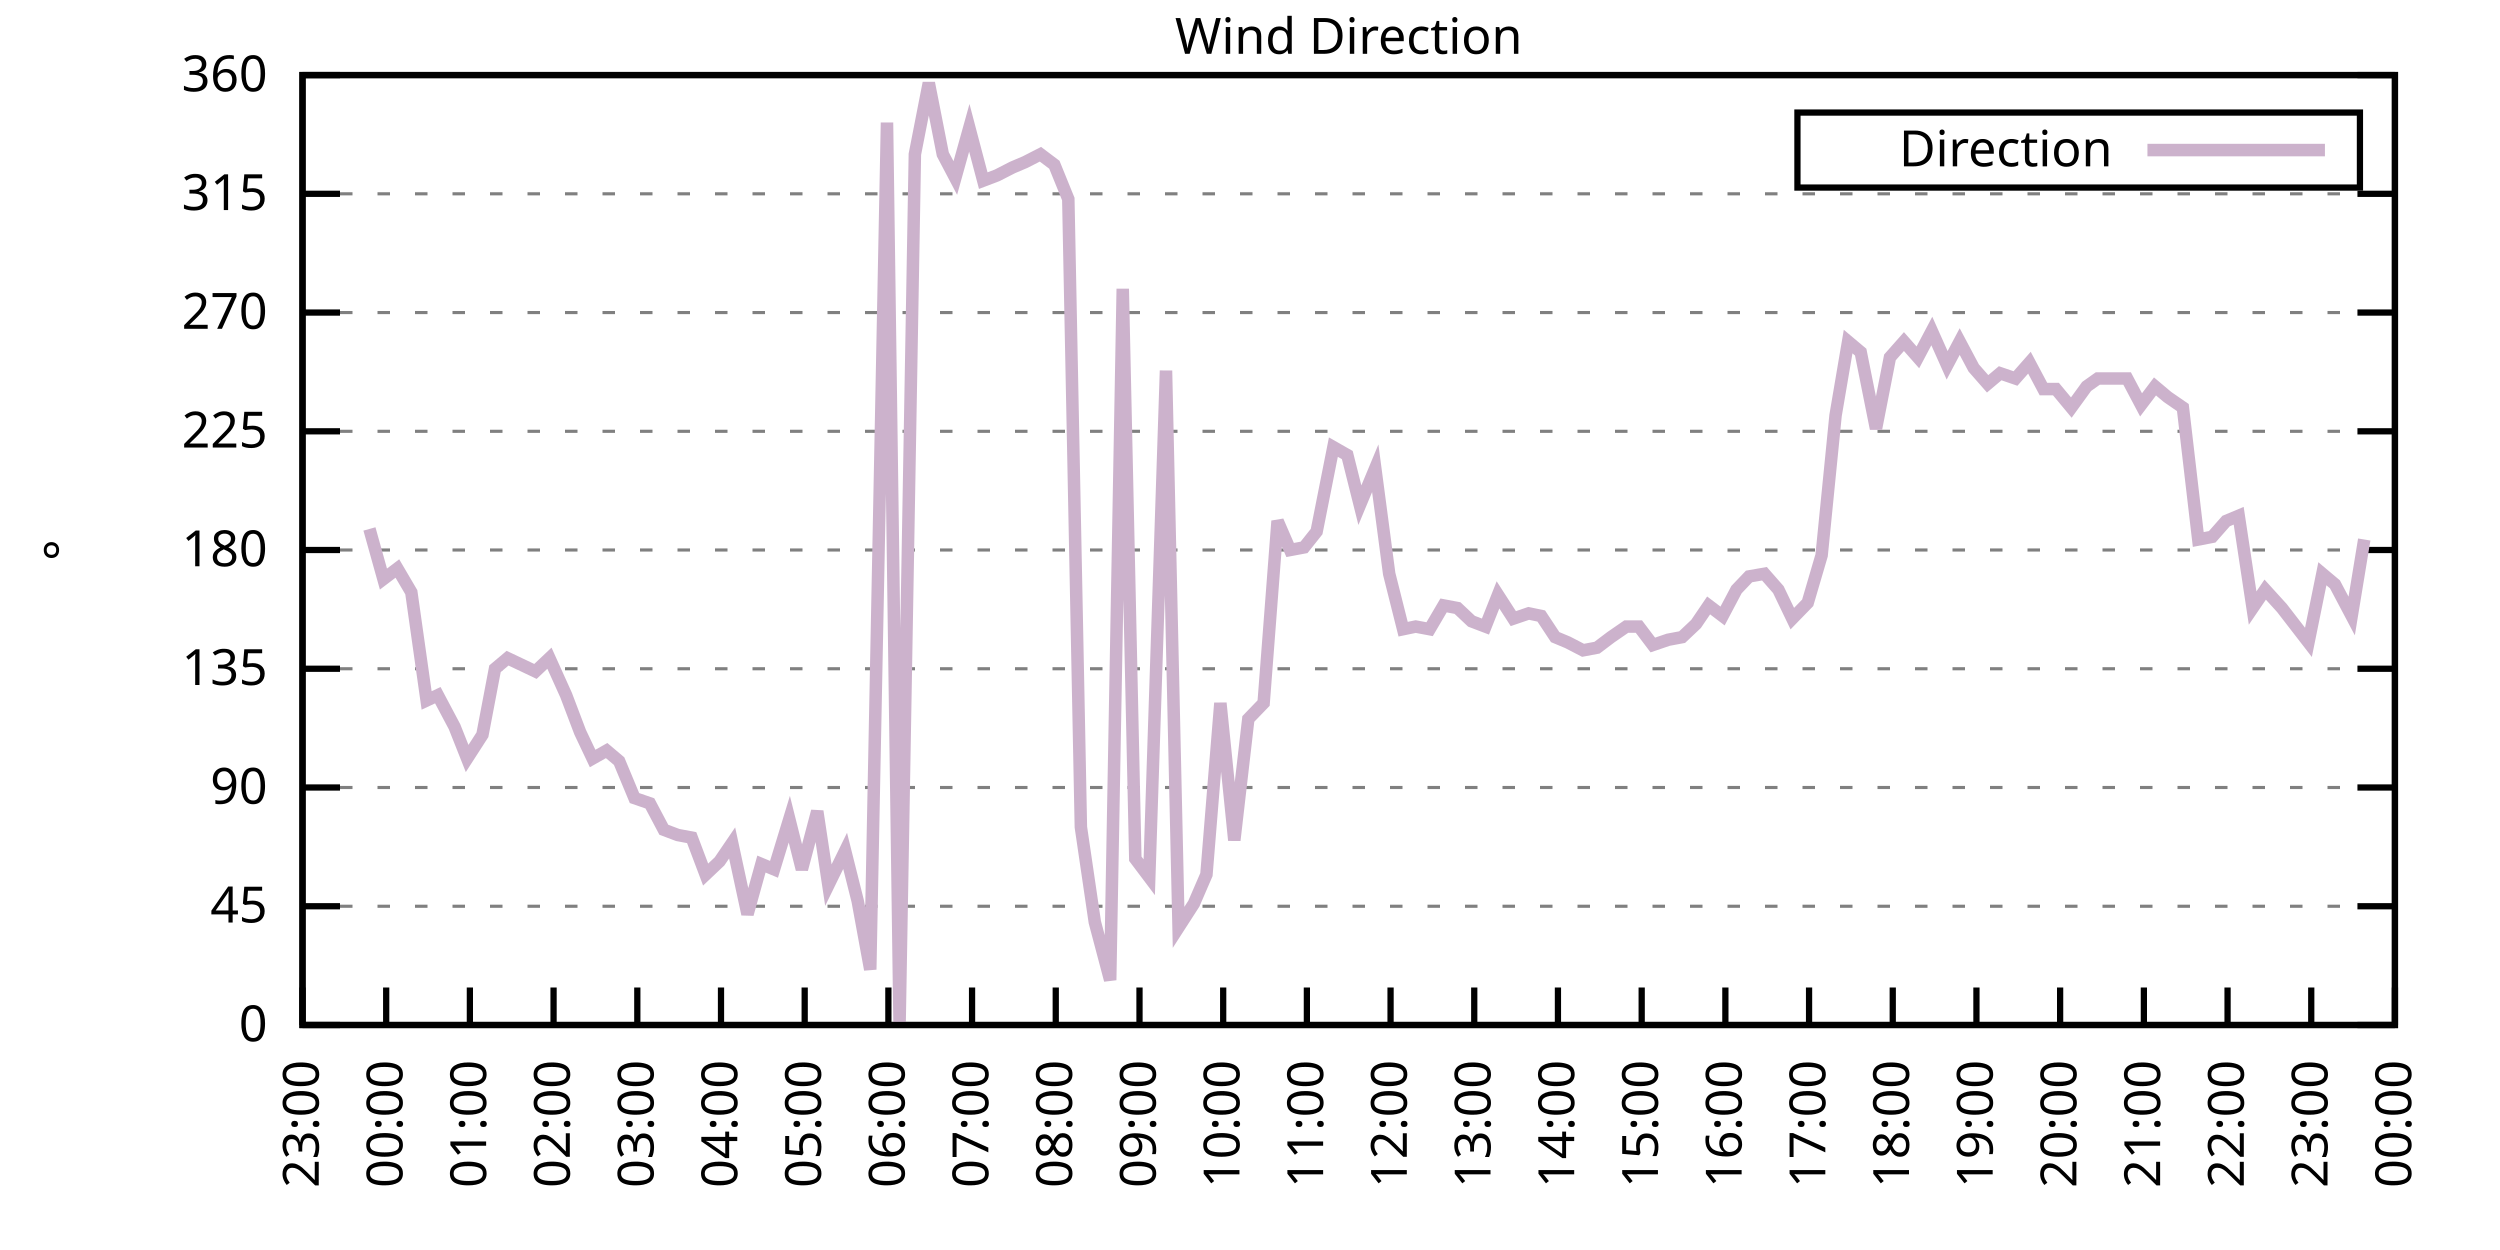
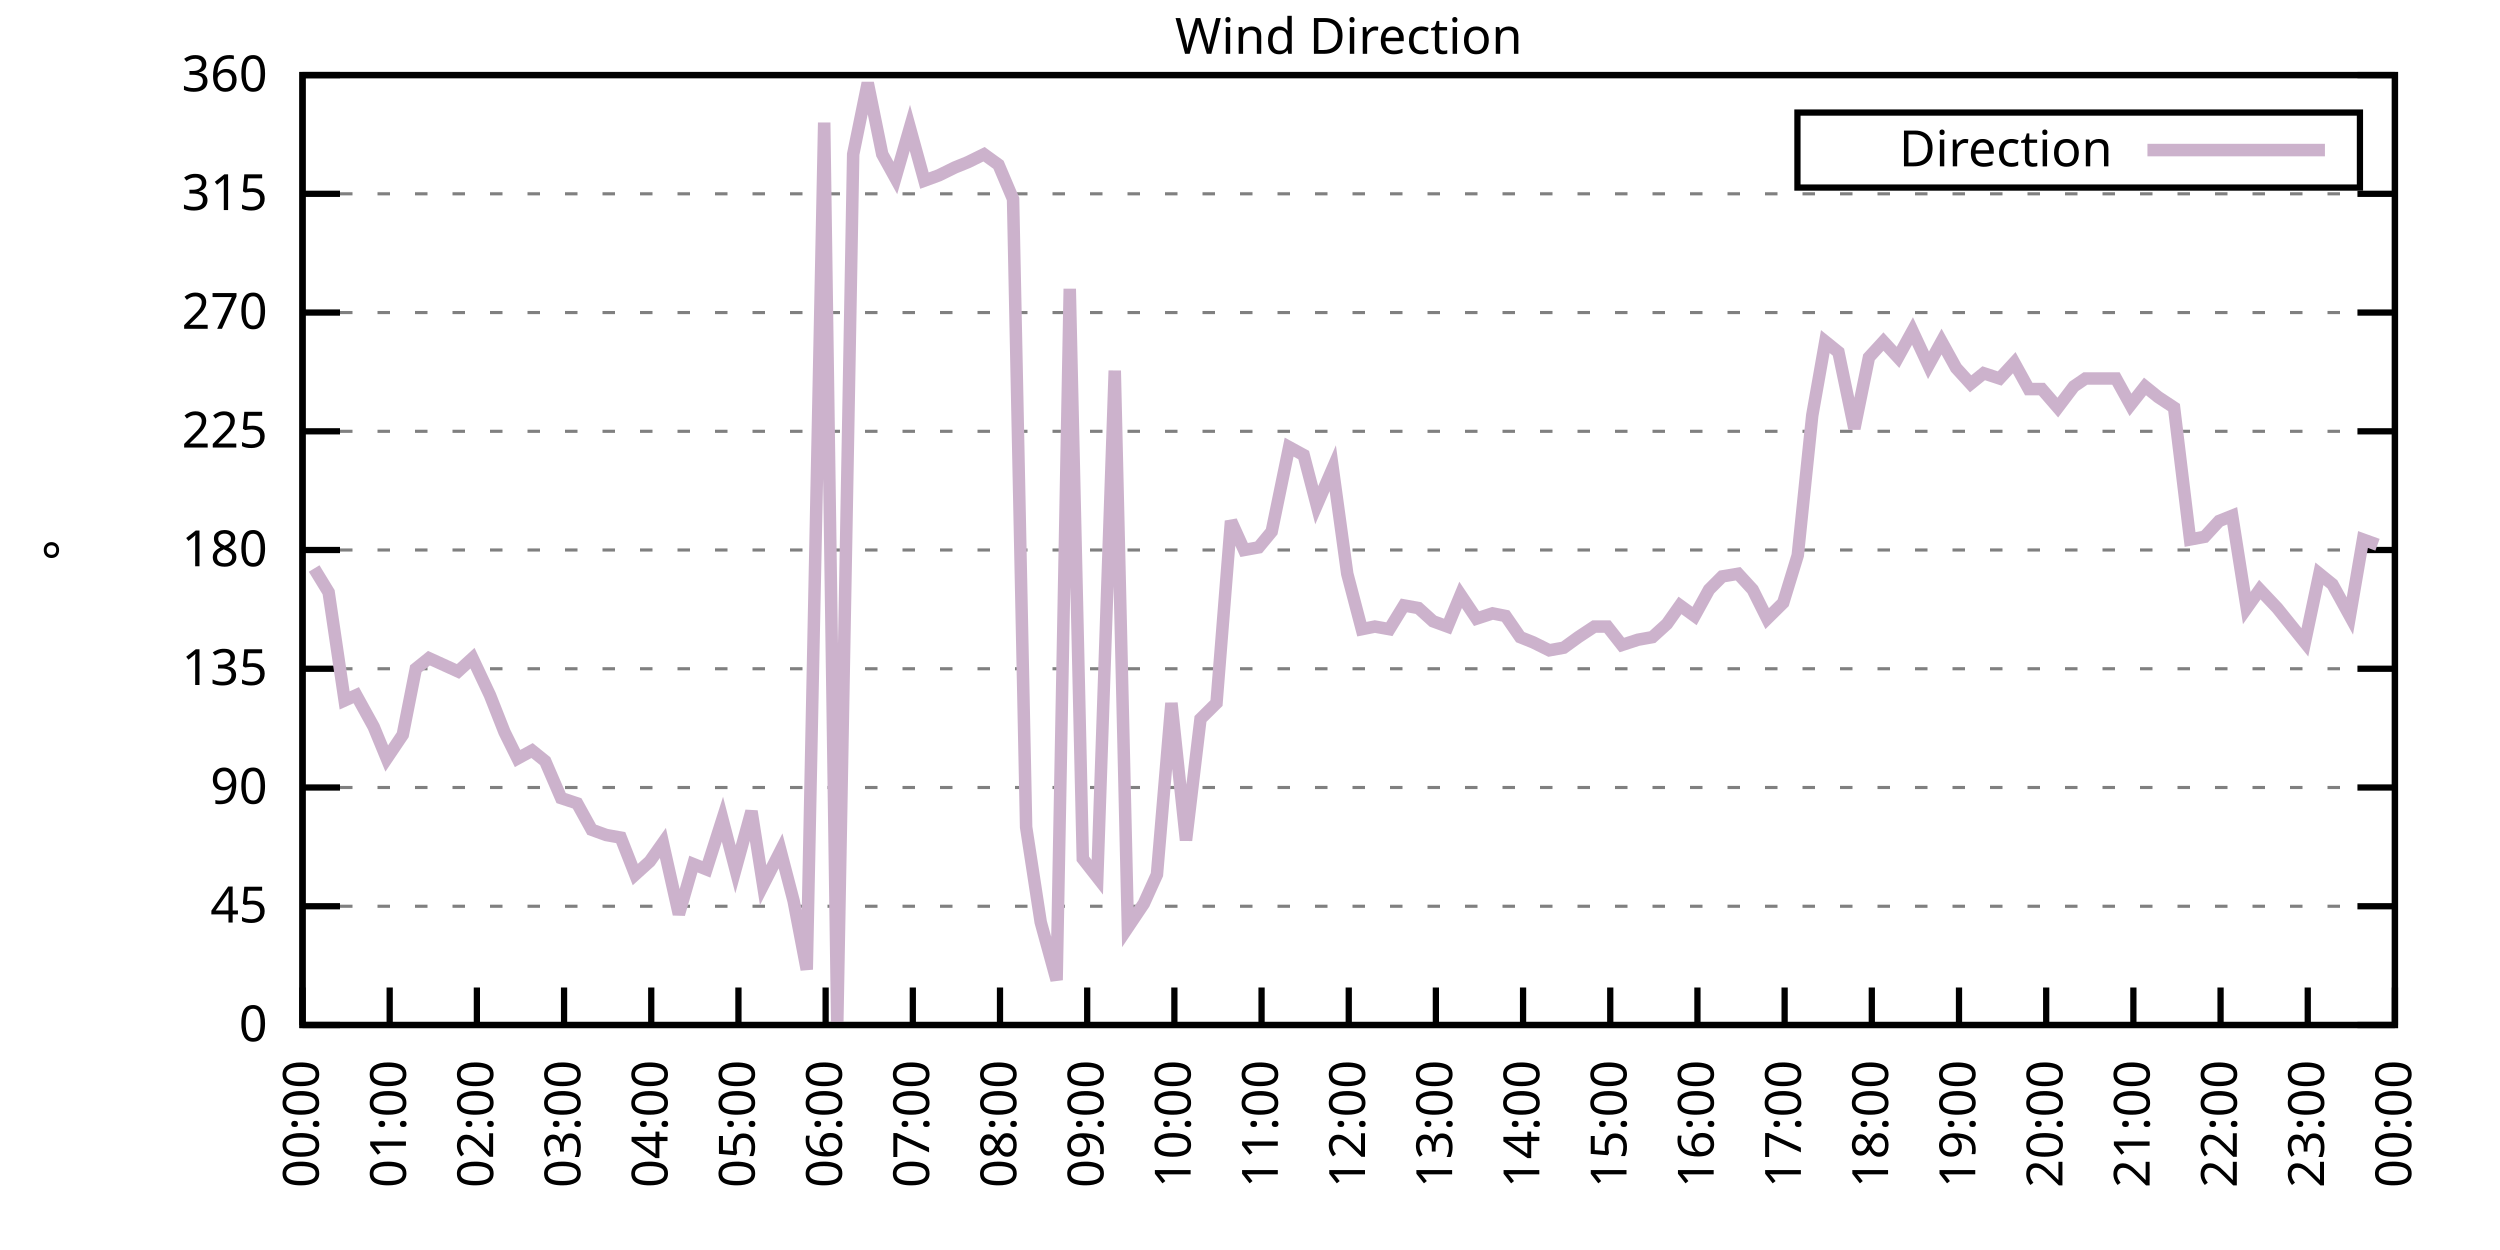
<svg xmlns="http://www.w3.org/2000/svg" xmlns:xlink="http://www.w3.org/1999/xlink" width="400" height="200" viewBox="0 0 400 200">
  <g id="gnuplot_canvas">
    <rect x="0" y="0" width="400" height="200" fill="none" />
    <defs>
      <circle id="gpDot" r="0.5" stroke-width="0.5" stroke="currentColor" />
      <path id="gpPt0" stroke-width="0.333" stroke="currentColor" d="M-1,0 h2 M0,-1 v2" />
      <path id="gpPt1" stroke-width="0.333" stroke="currentColor" d="M-1,-1 L1,1 M1,-1 L-1,1" />
      <path id="gpPt2" stroke-width="0.333" stroke="currentColor" d="M-1,0 L1,0 M0,-1 L0,1 M-1,-1 L1,1 M-1,1 L1,-1" />
      <rect id="gpPt3" stroke-width="0.333" stroke="currentColor" x="-1" y="-1" width="2" height="2" />
      <rect id="gpPt4" stroke-width="0.333" stroke="currentColor" fill="currentColor" x="-1" y="-1" width="2" height="2" />
      <circle id="gpPt5" stroke-width="0.333" stroke="currentColor" cx="0" cy="0" r="1" />
      <use xlink:href="#gpPt5" id="gpPt6" fill="currentColor" stroke="none" />
      <path id="gpPt7" stroke-width="0.333" stroke="currentColor" d="M0,-1.33 L-1.33,0.67 L1.33,0.67 z" />
      <use xlink:href="#gpPt7" id="gpPt8" fill="currentColor" stroke="none" />
      <use xlink:href="#gpPt7" id="gpPt9" stroke="currentColor" transform="rotate(180)" />
      <use xlink:href="#gpPt9" id="gpPt10" fill="currentColor" stroke="none" />
      <use xlink:href="#gpPt3" id="gpPt11" stroke="currentColor" transform="rotate(45)" />
      <use xlink:href="#gpPt11" id="gpPt12" fill="currentColor" stroke="none" />
      <path id="gpPt13" stroke-width="0.333" stroke="currentColor" d="M0,1.330 L1.265,0.411 L0.782,-1.067 L-0.782,-1.076 L-1.265,0.411 z" />
      <use xlink:href="#gpPt13" id="gpPt14" fill="currentColor" stroke="none" />
      <filter id="textbox" filterUnits="objectBoundingBox" x="0" y="0" height="1" width="1">
        <feFlood flood-color="white" flood-opacity="1" result="bgnd" />
        <feComposite in="SourceGraphic" in2="bgnd" operator="atop" />
      </filter>
      <filter id="greybox" filterUnits="objectBoundingBox" x="0" y="0" height="1" width="1">
        <feFlood flood-color="lightgrey" flood-opacity="1" result="grey" />
        <feComposite in="SourceGraphic" in2="grey" operator="atop" />
      </filter>
    </defs>
    <g fill="none" color="white" stroke="currentColor" stroke-width="1.00" stroke-linecap="butt" stroke-linejoin="miter">
</g>
    <g fill="none" color="black" stroke="currentColor" stroke-width="1.00" stroke-linecap="butt" stroke-linejoin="miter">
      <g stroke="none" shape-rendering="crispEdges">
        <polygon fill="rgb(255, 255, 255)" points="48.40,164.00 383.18,164.00 383.18,12.02 48.40,12.02 " />
      </g>
    </g>
    <g fill="none" color="black" stroke="currentColor" stroke-width="1.00" stroke-linecap="butt" stroke-linejoin="miter">
</g>
    <g fill="none" color="black" stroke="black" stroke-width="0.50" stroke-linecap="butt" stroke-linejoin="miter">
</g>
    <g fill="none" color="gray" stroke="currentColor" stroke-width="0.50" stroke-linecap="butt" stroke-linejoin="miter">
      <path stroke="gray" stroke-dasharray="2,4" class="gridline" d="M48.40,164.00 L383.19,164.00  " />
    </g>
    <g fill="none" color="gray" stroke="gray" stroke-width="1.00" stroke-linecap="butt" stroke-linejoin="miter">
</g>
    <g fill="none" color="black" stroke="currentColor" stroke-width="1.00" stroke-linecap="butt" stroke-linejoin="miter">
      <path stroke="black" d="M48.40,164.00 L54.40,164.00 M383.19,164.00 L377.19,164.00  " />
      <g transform="translate(42.80,166.60)" stroke="none" fill="black" font-family="Sans" font-size="8.00" text-anchor="end">
        <text>
          <tspan font-family="Sans"> 0</tspan>
        </text>
      </g>
    </g>
    <g fill="none" color="black" stroke="currentColor" stroke-width="1.00" stroke-linecap="butt" stroke-linejoin="miter">
</g>
    <g fill="none" color="black" stroke="black" stroke-width="0.50" stroke-linecap="butt" stroke-linejoin="miter">
</g>
    <g fill="none" color="gray" stroke="currentColor" stroke-width="0.50" stroke-linecap="butt" stroke-linejoin="miter">
      <path stroke="gray" stroke-dasharray="2,4" class="gridline" d="M48.40,145.00 L383.19,145.00  " />
    </g>
    <g fill="none" color="gray" stroke="gray" stroke-width="1.00" stroke-linecap="butt" stroke-linejoin="miter">
</g>
    <g fill="none" color="black" stroke="currentColor" stroke-width="1.00" stroke-linecap="butt" stroke-linejoin="miter">
      <path stroke="black" d="M48.40,145.00 L54.40,145.00 M383.19,145.00 L377.19,145.00  " />
      <g transform="translate(42.80,147.60)" stroke="none" fill="black" font-family="Sans" font-size="8.00" text-anchor="end">
        <text>
          <tspan font-family="Sans"> 45</tspan>
        </text>
      </g>
    </g>
    <g fill="none" color="black" stroke="currentColor" stroke-width="1.00" stroke-linecap="butt" stroke-linejoin="miter">
</g>
    <g fill="none" color="black" stroke="black" stroke-width="0.50" stroke-linecap="butt" stroke-linejoin="miter">
</g>
    <g fill="none" color="gray" stroke="currentColor" stroke-width="0.50" stroke-linecap="butt" stroke-linejoin="miter">
      <path stroke="gray" stroke-dasharray="2,4" class="gridline" d="M48.40,126.00 L383.19,126.00  " />
    </g>
    <g fill="none" color="gray" stroke="gray" stroke-width="1.00" stroke-linecap="butt" stroke-linejoin="miter">
</g>
    <g fill="none" color="black" stroke="currentColor" stroke-width="1.00" stroke-linecap="butt" stroke-linejoin="miter">
      <path stroke="black" d="M48.40,126.00 L54.40,126.00 M383.19,126.00 L377.19,126.00  " />
      <g transform="translate(42.80,128.60)" stroke="none" fill="black" font-family="Sans" font-size="8.00" text-anchor="end">
        <text>
          <tspan font-family="Sans"> 90</tspan>
        </text>
      </g>
    </g>
    <g fill="none" color="black" stroke="currentColor" stroke-width="1.00" stroke-linecap="butt" stroke-linejoin="miter">
</g>
    <g fill="none" color="black" stroke="black" stroke-width="0.50" stroke-linecap="butt" stroke-linejoin="miter">
</g>
    <g fill="none" color="gray" stroke="currentColor" stroke-width="0.50" stroke-linecap="butt" stroke-linejoin="miter">
      <path stroke="gray" stroke-dasharray="2,4" class="gridline" d="M48.40,107.00 L383.19,107.00  " />
    </g>
    <g fill="none" color="gray" stroke="gray" stroke-width="1.00" stroke-linecap="butt" stroke-linejoin="miter">
</g>
    <g fill="none" color="black" stroke="currentColor" stroke-width="1.00" stroke-linecap="butt" stroke-linejoin="miter">
      <path stroke="black" d="M48.40,107.00 L54.40,107.00 M383.19,107.00 L377.19,107.00  " />
      <g transform="translate(42.80,109.60)" stroke="none" fill="black" font-family="Sans" font-size="8.00" text-anchor="end">
        <text>
          <tspan font-family="Sans"> 135</tspan>
        </text>
      </g>
    </g>
    <g fill="none" color="black" stroke="currentColor" stroke-width="1.00" stroke-linecap="butt" stroke-linejoin="miter">
</g>
    <g fill="none" color="black" stroke="black" stroke-width="0.50" stroke-linecap="butt" stroke-linejoin="miter">
</g>
    <g fill="none" color="gray" stroke="currentColor" stroke-width="0.50" stroke-linecap="butt" stroke-linejoin="miter">
      <path stroke="gray" stroke-dasharray="2,4" class="gridline" d="M48.40,88.00 L383.19,88.00  " />
    </g>
    <g fill="none" color="gray" stroke="gray" stroke-width="1.00" stroke-linecap="butt" stroke-linejoin="miter">
</g>
    <g fill="none" color="black" stroke="currentColor" stroke-width="1.00" stroke-linecap="butt" stroke-linejoin="miter">
      <path stroke="black" d="M48.40,88.00 L54.40,88.00 M383.19,88.00 L377.19,88.00  " />
      <g transform="translate(42.80,90.60)" stroke="none" fill="black" font-family="Sans" font-size="8.00" text-anchor="end">
        <text>
          <tspan font-family="Sans"> 180</tspan>
        </text>
      </g>
    </g>
    <g fill="none" color="black" stroke="currentColor" stroke-width="1.00" stroke-linecap="butt" stroke-linejoin="miter">
</g>
    <g fill="none" color="black" stroke="black" stroke-width="0.50" stroke-linecap="butt" stroke-linejoin="miter">
</g>
    <g fill="none" color="gray" stroke="currentColor" stroke-width="0.50" stroke-linecap="butt" stroke-linejoin="miter">
      <path stroke="gray" stroke-dasharray="2,4" class="gridline" d="M48.40,69.01 L383.19,69.01  " />
    </g>
    <g fill="none" color="gray" stroke="gray" stroke-width="1.00" stroke-linecap="butt" stroke-linejoin="miter">
</g>
    <g fill="none" color="black" stroke="currentColor" stroke-width="1.00" stroke-linecap="butt" stroke-linejoin="miter">
      <path stroke="black" d="M48.40,69.01 L54.40,69.01 M383.19,69.01 L377.19,69.01  " />
      <g transform="translate(42.80,71.61)" stroke="none" fill="black" font-family="Sans" font-size="8.00" text-anchor="end">
        <text>
          <tspan font-family="Sans"> 225</tspan>
        </text>
      </g>
    </g>
    <g fill="none" color="black" stroke="currentColor" stroke-width="1.00" stroke-linecap="butt" stroke-linejoin="miter">
</g>
    <g fill="none" color="black" stroke="black" stroke-width="0.50" stroke-linecap="butt" stroke-linejoin="miter">
</g>
    <g fill="none" color="gray" stroke="currentColor" stroke-width="0.50" stroke-linecap="butt" stroke-linejoin="miter">
      <path stroke="gray" stroke-dasharray="2,4" class="gridline" d="M48.40,50.01 L383.19,50.01  " />
    </g>
    <g fill="none" color="gray" stroke="gray" stroke-width="1.00" stroke-linecap="butt" stroke-linejoin="miter">
</g>
    <g fill="none" color="black" stroke="currentColor" stroke-width="1.00" stroke-linecap="butt" stroke-linejoin="miter">
      <path stroke="black" d="M48.40,50.01 L54.40,50.01 M383.19,50.01 L377.19,50.01  " />
      <g transform="translate(42.80,52.61)" stroke="none" fill="black" font-family="Sans" font-size="8.00" text-anchor="end">
        <text>
          <tspan font-family="Sans"> 270</tspan>
        </text>
      </g>
    </g>
    <g fill="none" color="black" stroke="currentColor" stroke-width="1.00" stroke-linecap="butt" stroke-linejoin="miter">
</g>
    <g fill="none" color="black" stroke="black" stroke-width="0.50" stroke-linecap="butt" stroke-linejoin="miter">
</g>
    <g fill="none" color="gray" stroke="currentColor" stroke-width="0.50" stroke-linecap="butt" stroke-linejoin="miter">
      <path stroke="gray" stroke-dasharray="2,4" class="gridline" d="M48.40,31.01 L383.19,31.01  " />
    </g>
    <g fill="none" color="gray" stroke="gray" stroke-width="1.00" stroke-linecap="butt" stroke-linejoin="miter">
</g>
    <g fill="none" color="black" stroke="currentColor" stroke-width="1.00" stroke-linecap="butt" stroke-linejoin="miter">
      <path stroke="black" d="M48.40,31.01 L54.40,31.01 M383.19,31.01 L377.19,31.01  " />
      <g transform="translate(42.80,33.61)" stroke="none" fill="black" font-family="Sans" font-size="8.00" text-anchor="end">
        <text>
          <tspan font-family="Sans"> 315</tspan>
        </text>
      </g>
    </g>
    <g fill="none" color="black" stroke="currentColor" stroke-width="1.00" stroke-linecap="butt" stroke-linejoin="miter">
</g>
    <g fill="none" color="black" stroke="black" stroke-width="0.50" stroke-linecap="butt" stroke-linejoin="miter">
</g>
    <g fill="none" color="gray" stroke="currentColor" stroke-width="0.50" stroke-linecap="butt" stroke-linejoin="miter">
      <path stroke="gray" stroke-dasharray="2,4" class="gridline" d="M48.40,12.01 L383.19,12.01  " />
    </g>
    <g fill="none" color="gray" stroke="gray" stroke-width="1.00" stroke-linecap="butt" stroke-linejoin="miter">
</g>
    <g fill="none" color="black" stroke="currentColor" stroke-width="1.00" stroke-linecap="butt" stroke-linejoin="miter">
      <path stroke="black" d="M48.40,12.01 L54.40,12.01 M383.19,12.01 L377.19,12.01  " />
      <g transform="translate(42.80,14.61)" stroke="none" fill="black" font-family="Sans" font-size="8.00" text-anchor="end">
        <text>
          <tspan font-family="Sans"> 360</tspan>
        </text>
      </g>
    </g>
    <g fill="none" color="black" stroke="currentColor" stroke-width="1.00" stroke-linecap="butt" stroke-linejoin="miter">
      <path stroke="black" d="M48.40,164.00 L48.40,158.00  " />
      <g transform="translate(51.00,169.60) rotate(270.00)" stroke="none" fill="black" font-family="Sans" font-size="8.00" text-anchor="end">
        <text>
-           <tspan font-family="Sans">23:00</tspan>
-         </text>
-       </g>
-     </g>
-     <g fill="none" color="black" stroke="currentColor" stroke-width="1.00" stroke-linecap="butt" stroke-linejoin="miter">
-       <path stroke="black" d="M61.79,164.00 L61.79,158.00  " />
-       <g transform="translate(64.39,169.60) rotate(270.00)" stroke="none" fill="black" font-family="Sans" font-size="8.00" text-anchor="end">
-         <text>
          <tspan font-family="Sans">00:00</tspan>
        </text>
      </g>
    </g>
    <g fill="none" color="black" stroke="currentColor" stroke-width="1.00" stroke-linecap="butt" stroke-linejoin="miter">
-       <path stroke="black" d="M75.18,164.00 L75.18,158.00  " />
-       <g transform="translate(77.78,169.60) rotate(270.00)" stroke="none" fill="black" font-family="Sans" font-size="8.00" text-anchor="end">
+       <path stroke="black" d="M62.35,164.00 L62.35,158.00  " />
+       <g transform="translate(64.95,169.60) rotate(270.00)" stroke="none" fill="black" font-family="Sans" font-size="8.00" text-anchor="end">
        <text>
          <tspan font-family="Sans">01:00</tspan>
        </text>
      </g>
    </g>
    <g fill="none" color="black" stroke="currentColor" stroke-width="1.00" stroke-linecap="butt" stroke-linejoin="miter">
-       <path stroke="black" d="M88.57,164.00 L88.57,158.00  " />
-       <g transform="translate(91.17,169.60) rotate(270.00)" stroke="none" fill="black" font-family="Sans" font-size="8.00" text-anchor="end">
+       <path stroke="black" d="M76.30,164.00 L76.30,158.00  " />
+       <g transform="translate(78.90,169.60) rotate(270.00)" stroke="none" fill="black" font-family="Sans" font-size="8.00" text-anchor="end">
        <text>
          <tspan font-family="Sans">02:00</tspan>
        </text>
      </g>
    </g>
    <g fill="none" color="black" stroke="currentColor" stroke-width="1.00" stroke-linecap="butt" stroke-linejoin="miter">
-       <path stroke="black" d="M101.97,164.00 L101.97,158.00  " />
-       <g transform="translate(104.57,169.60) rotate(270.00)" stroke="none" fill="black" font-family="Sans" font-size="8.00" text-anchor="end">
+       <path stroke="black" d="M90.25,164.00 L90.25,158.00  " />
+       <g transform="translate(92.85,169.60) rotate(270.00)" stroke="none" fill="black" font-family="Sans" font-size="8.00" text-anchor="end">
        <text>
          <tspan font-family="Sans">03:00</tspan>
        </text>
      </g>
    </g>
    <g fill="none" color="black" stroke="currentColor" stroke-width="1.00" stroke-linecap="butt" stroke-linejoin="miter">
-       <path stroke="black" d="M115.36,164.00 L115.36,158.00  " />
-       <g transform="translate(117.96,169.60) rotate(270.00)" stroke="none" fill="black" font-family="Sans" font-size="8.00" text-anchor="end">
+       <path stroke="black" d="M104.20,164.00 L104.20,158.00  " />
+       <g transform="translate(106.80,169.60) rotate(270.00)" stroke="none" fill="black" font-family="Sans" font-size="8.00" text-anchor="end">
        <text>
          <tspan font-family="Sans">04:00</tspan>
        </text>
      </g>
    </g>
    <g fill="none" color="black" stroke="currentColor" stroke-width="1.00" stroke-linecap="butt" stroke-linejoin="miter">
-       <path stroke="black" d="M128.75,164.00 L128.75,158.00  " />
-       <g transform="translate(131.35,169.60) rotate(270.00)" stroke="none" fill="black" font-family="Sans" font-size="8.00" text-anchor="end">
+       <path stroke="black" d="M118.15,164.00 L118.15,158.00  " />
+       <g transform="translate(120.75,169.60) rotate(270.00)" stroke="none" fill="black" font-family="Sans" font-size="8.00" text-anchor="end">
        <text>
          <tspan font-family="Sans">05:00</tspan>
        </text>
      </g>
    </g>
    <g fill="none" color="black" stroke="currentColor" stroke-width="1.00" stroke-linecap="butt" stroke-linejoin="miter">
-       <path stroke="black" d="M142.14,164.00 L142.14,158.00  " />
-       <g transform="translate(144.74,169.60) rotate(270.00)" stroke="none" fill="black" font-family="Sans" font-size="8.00" text-anchor="end">
+       <path stroke="black" d="M132.10,164.00 L132.10,158.00  " />
+       <g transform="translate(134.70,169.60) rotate(270.00)" stroke="none" fill="black" font-family="Sans" font-size="8.00" text-anchor="end">
        <text>
          <tspan font-family="Sans">06:00</tspan>
        </text>
      </g>
    </g>
    <g fill="none" color="black" stroke="currentColor" stroke-width="1.00" stroke-linecap="butt" stroke-linejoin="miter">
-       <path stroke="black" d="M155.53,164.00 L155.53,158.00  " />
-       <g transform="translate(158.13,169.60) rotate(270.00)" stroke="none" fill="black" font-family="Sans" font-size="8.00" text-anchor="end">
+       <path stroke="black" d="M146.05,164.00 L146.05,158.00  " />
+       <g transform="translate(148.65,169.60) rotate(270.00)" stroke="none" fill="black" font-family="Sans" font-size="8.00" text-anchor="end">
        <text>
          <tspan font-family="Sans">07:00</tspan>
        </text>
      </g>
    </g>
    <g fill="none" color="black" stroke="currentColor" stroke-width="1.00" stroke-linecap="butt" stroke-linejoin="miter">
-       <path stroke="black" d="M168.92,164.00 L168.92,158.00  " />
-       <g transform="translate(171.52,169.60) rotate(270.00)" stroke="none" fill="black" font-family="Sans" font-size="8.00" text-anchor="end">
+       <path stroke="black" d="M160.00,164.00 L160.00,158.00  " />
+       <g transform="translate(162.60,169.60) rotate(270.00)" stroke="none" fill="black" font-family="Sans" font-size="8.00" text-anchor="end">
        <text>
          <tspan font-family="Sans">08:00</tspan>
        </text>
      </g>
    </g>
    <g fill="none" color="black" stroke="currentColor" stroke-width="1.00" stroke-linecap="butt" stroke-linejoin="miter">
-       <path stroke="black" d="M182.32,164.00 L182.32,158.00  " />
-       <g transform="translate(184.92,169.60) rotate(270.00)" stroke="none" fill="black" font-family="Sans" font-size="8.00" text-anchor="end">
+       <path stroke="black" d="M173.95,164.00 L173.95,158.00  " />
+       <g transform="translate(176.55,169.60) rotate(270.00)" stroke="none" fill="black" font-family="Sans" font-size="8.00" text-anchor="end">
        <text>
          <tspan font-family="Sans">09:00</tspan>
        </text>
      </g>
    </g>
    <g fill="none" color="black" stroke="currentColor" stroke-width="1.00" stroke-linecap="butt" stroke-linejoin="miter">
-       <path stroke="black" d="M195.71,164.00 L195.71,158.00  " />
-       <g transform="translate(198.31,169.60) rotate(270.00)" stroke="none" fill="black" font-family="Sans" font-size="8.00" text-anchor="end">
+       <path stroke="black" d="M187.90,164.00 L187.90,158.00  " />
+       <g transform="translate(190.50,169.60) rotate(270.00)" stroke="none" fill="black" font-family="Sans" font-size="8.00" text-anchor="end">
        <text>
          <tspan font-family="Sans">10:00</tspan>
        </text>
      </g>
    </g>
    <g fill="none" color="black" stroke="currentColor" stroke-width="1.00" stroke-linecap="butt" stroke-linejoin="miter">
-       <path stroke="black" d="M209.10,164.00 L209.10,158.00  " />
-       <g transform="translate(211.70,169.60) rotate(270.00)" stroke="none" fill="black" font-family="Sans" font-size="8.00" text-anchor="end">
+       <path stroke="black" d="M201.85,164.00 L201.85,158.00  " />
+       <g transform="translate(204.45,169.60) rotate(270.00)" stroke="none" fill="black" font-family="Sans" font-size="8.00" text-anchor="end">
        <text>
          <tspan font-family="Sans">11:00</tspan>
        </text>
      </g>
    </g>
    <g fill="none" color="black" stroke="currentColor" stroke-width="1.00" stroke-linecap="butt" stroke-linejoin="miter">
-       <path stroke="black" d="M222.49,164.00 L222.49,158.00  " />
-       <g transform="translate(225.09,169.60) rotate(270.00)" stroke="none" fill="black" font-family="Sans" font-size="8.00" text-anchor="end">
+       <path stroke="black" d="M215.80,164.00 L215.80,158.00  " />
+       <g transform="translate(218.40,169.60) rotate(270.00)" stroke="none" fill="black" font-family="Sans" font-size="8.00" text-anchor="end">
        <text>
          <tspan font-family="Sans">12:00</tspan>
        </text>
      </g>
    </g>
    <g fill="none" color="black" stroke="currentColor" stroke-width="1.00" stroke-linecap="butt" stroke-linejoin="miter">
-       <path stroke="black" d="M235.88,164.00 L235.88,158.00  " />
-       <g transform="translate(238.48,169.60) rotate(270.00)" stroke="none" fill="black" font-family="Sans" font-size="8.00" text-anchor="end">
+       <path stroke="black" d="M229.74,164.00 L229.74,158.00  " />
+       <g transform="translate(232.34,169.60) rotate(270.00)" stroke="none" fill="black" font-family="Sans" font-size="8.00" text-anchor="end">
        <text>
          <tspan font-family="Sans">13:00</tspan>
        </text>
      </g>
    </g>
    <g fill="none" color="black" stroke="currentColor" stroke-width="1.00" stroke-linecap="butt" stroke-linejoin="miter">
-       <path stroke="black" d="M249.27,164.00 L249.27,158.00  " />
-       <g transform="translate(251.87,169.60) rotate(270.00)" stroke="none" fill="black" font-family="Sans" font-size="8.00" text-anchor="end">
+       <path stroke="black" d="M243.69,164.00 L243.69,158.00  " />
+       <g transform="translate(246.29,169.60) rotate(270.00)" stroke="none" fill="black" font-family="Sans" font-size="8.00" text-anchor="end">
        <text>
          <tspan font-family="Sans">14:00</tspan>
        </text>
      </g>
    </g>
    <g fill="none" color="black" stroke="currentColor" stroke-width="1.00" stroke-linecap="butt" stroke-linejoin="miter">
-       <path stroke="black" d="M262.67,164.00 L262.67,158.00  " />
-       <g transform="translate(265.27,169.60) rotate(270.00)" stroke="none" fill="black" font-family="Sans" font-size="8.00" text-anchor="end">
+       <path stroke="black" d="M257.64,164.00 L257.64,158.00  " />
+       <g transform="translate(260.24,169.60) rotate(270.00)" stroke="none" fill="black" font-family="Sans" font-size="8.00" text-anchor="end">
        <text>
          <tspan font-family="Sans">15:00</tspan>
        </text>
      </g>
    </g>
    <g fill="none" color="black" stroke="currentColor" stroke-width="1.00" stroke-linecap="butt" stroke-linejoin="miter">
-       <path stroke="black" d="M276.06,164.00 L276.06,158.00  " />
-       <g transform="translate(278.66,169.60) rotate(270.00)" stroke="none" fill="black" font-family="Sans" font-size="8.00" text-anchor="end">
+       <path stroke="black" d="M271.59,164.00 L271.59,158.00  " />
+       <g transform="translate(274.19,169.60) rotate(270.00)" stroke="none" fill="black" font-family="Sans" font-size="8.00" text-anchor="end">
        <text>
          <tspan font-family="Sans">16:00</tspan>
        </text>
      </g>
    </g>
    <g fill="none" color="black" stroke="currentColor" stroke-width="1.00" stroke-linecap="butt" stroke-linejoin="miter">
-       <path stroke="black" d="M289.45,164.00 L289.45,158.00  " />
-       <g transform="translate(292.05,169.60) rotate(270.00)" stroke="none" fill="black" font-family="Sans" font-size="8.00" text-anchor="end">
+       <path stroke="black" d="M285.54,164.00 L285.54,158.00  " />
+       <g transform="translate(288.14,169.60) rotate(270.00)" stroke="none" fill="black" font-family="Sans" font-size="8.00" text-anchor="end">
        <text>
          <tspan font-family="Sans">17:00</tspan>
        </text>
      </g>
    </g>
    <g fill="none" color="black" stroke="currentColor" stroke-width="1.00" stroke-linecap="butt" stroke-linejoin="miter">
-       <path stroke="black" d="M302.84,164.00 L302.84,158.00  " />
-       <g transform="translate(305.44,169.60) rotate(270.00)" stroke="none" fill="black" font-family="Sans" font-size="8.00" text-anchor="end">
+       <path stroke="black" d="M299.49,164.00 L299.49,158.00  " />
+       <g transform="translate(302.09,169.60) rotate(270.00)" stroke="none" fill="black" font-family="Sans" font-size="8.00" text-anchor="end">
        <text>
          <tspan font-family="Sans">18:00</tspan>
        </text>
      </g>
    </g>
    <g fill="none" color="black" stroke="currentColor" stroke-width="1.00" stroke-linecap="butt" stroke-linejoin="miter">
-       <path stroke="black" d="M316.23,164.00 L316.23,158.00  " />
-       <g transform="translate(318.83,169.60) rotate(270.00)" stroke="none" fill="black" font-family="Sans" font-size="8.00" text-anchor="end">
+       <path stroke="black" d="M313.44,164.00 L313.44,158.00  " />
+       <g transform="translate(316.04,169.60) rotate(270.00)" stroke="none" fill="black" font-family="Sans" font-size="8.00" text-anchor="end">
        <text>
          <tspan font-family="Sans">19:00</tspan>
        </text>
      </g>
    </g>
    <g fill="none" color="black" stroke="currentColor" stroke-width="1.00" stroke-linecap="butt" stroke-linejoin="miter">
-       <path stroke="black" d="M329.62,164.00 L329.62,158.00  " />
-       <g transform="translate(332.22,169.60) rotate(270.00)" stroke="none" fill="black" font-family="Sans" font-size="8.00" text-anchor="end">
+       <path stroke="black" d="M327.39,164.00 L327.39,158.00  " />
+       <g transform="translate(329.99,169.60) rotate(270.00)" stroke="none" fill="black" font-family="Sans" font-size="8.00" text-anchor="end">
        <text>
          <tspan font-family="Sans">20:00</tspan>
        </text>
      </g>
    </g>
    <g fill="none" color="black" stroke="currentColor" stroke-width="1.00" stroke-linecap="butt" stroke-linejoin="miter">
-       <path stroke="black" d="M343.02,164.00 L343.02,158.00  " />
-       <g transform="translate(345.62,169.60) rotate(270.00)" stroke="none" fill="black" font-family="Sans" font-size="8.00" text-anchor="end">
+       <path stroke="black" d="M341.34,164.00 L341.34,158.00  " />
+       <g transform="translate(343.94,169.60) rotate(270.00)" stroke="none" fill="black" font-family="Sans" font-size="8.00" text-anchor="end">
        <text>
          <tspan font-family="Sans">21:00</tspan>
        </text>
      </g>
    </g>
    <g fill="none" color="black" stroke="currentColor" stroke-width="1.00" stroke-linecap="butt" stroke-linejoin="miter">
-       <path stroke="black" d="M356.41,164.00 L356.41,158.00  " />
-       <g transform="translate(359.01,169.60) rotate(270.00)" stroke="none" fill="black" font-family="Sans" font-size="8.00" text-anchor="end">
+       <path stroke="black" d="M355.29,164.00 L355.29,158.00  " />
+       <g transform="translate(357.89,169.60) rotate(270.00)" stroke="none" fill="black" font-family="Sans" font-size="8.00" text-anchor="end">
        <text>
          <tspan font-family="Sans">22:00</tspan>
        </text>
      </g>
    </g>
    <g fill="none" color="black" stroke="currentColor" stroke-width="1.00" stroke-linecap="butt" stroke-linejoin="miter">
-       <path stroke="black" d="M369.80,164.00 L369.80,158.00  " />
-       <g transform="translate(372.40,169.60) rotate(270.00)" stroke="none" fill="black" font-family="Sans" font-size="8.00" text-anchor="end">
+       <path stroke="black" d="M369.24,164.00 L369.24,158.00  " />
+       <g transform="translate(371.84,169.60) rotate(270.00)" stroke="none" fill="black" font-family="Sans" font-size="8.00" text-anchor="end">
        <text>
          <tspan font-family="Sans">23:00</tspan>
        </text>
      </g>
    </g>
    <g fill="none" color="black" stroke="currentColor" stroke-width="1.00" stroke-linecap="butt" stroke-linejoin="miter">
      <path stroke="black" d="M383.19,164.00 L383.19,158.00  " />
      <g transform="translate(385.79,169.60) rotate(270.00)" stroke="none" fill="black" font-family="Sans" font-size="8.00" text-anchor="end">
        <text>
          <tspan font-family="Sans">00:00</tspan>
        </text>
      </g>
    </g>
    <g fill="none" color="black" stroke="currentColor" stroke-width="1.00" stroke-linecap="butt" stroke-linejoin="miter">
</g>
    <g fill="none" color="black" stroke="currentColor" stroke-width="1.00" stroke-linecap="butt" stroke-linejoin="miter">
      <path stroke="black" d="M48.40,12.01 L48.40,164.00 L383.19,164.00 L383.19,12.01 L48.40,12.01 Z  " />
    </g>
    <g fill="none" color="black" stroke="currentColor" stroke-width="1.00" stroke-linecap="butt" stroke-linejoin="miter">
</g>
    <g fill="none" color="black" stroke="currentColor" stroke-width="1.00" stroke-linecap="butt" stroke-linejoin="miter">
      <path stroke="black" d="M287.59,30.01 L287.59,18.01 L377.59,18.01 L377.59,30.01 L287.59,30.01 Z  " />
    </g>
    <g id="Wind_direction_plot_1">
      <g fill="none" color="white" stroke="black" stroke-width="2.00" stroke-linecap="butt" stroke-linejoin="miter">
</g>
      <g fill="none" color="black" stroke="currentColor" stroke-width="2.00" stroke-linecap="butt" stroke-linejoin="miter">
        <g transform="translate(337.99,26.61)" stroke="none" fill="black" font-family="Sans" font-size="8.00" text-anchor="end">
          <text>
            <tspan font-family="Sans">Direction</tspan>
          </text>
        </g>
      </g>
      <g fill="none" color="black" stroke="currentColor" stroke-width="2.00" stroke-linecap="butt" stroke-linejoin="miter">
-         <path stroke="rgb(204, 178, 204)" d="M343.59,24.01 L371.99,24.01 M59.11,84.63 L61.35,92.65 L63.58,90.96 L65.81,94.76 L68.26,112.07 L70.05,111.23   L72.73,116.29 L74.74,121.36 L77.19,117.56 L79.20,107.00 L81.21,105.31 L83.89,106.58 L85.67,107.43 L87.91,105.31   L90.58,111.23 L92.82,117.14 L94.82,121.36 L97.06,120.09 L99.06,121.78 L101.52,127.69 L103.98,128.54 L106.21,132.76   L108.44,133.60 L110.67,134.02 L112.90,139.93 L115.13,137.82 L117.14,134.87 L119.60,146.27 L121.83,138.25 L123.84,139.09   L126.29,131.07 L128.30,139.09 L130.76,129.80 L132.54,141.62 L135.22,136.14 L137.23,144.16 L139.24,155.13 L141.92,19.61   L143.93,164.00 L146.38,24.68 L148.61,13.28 L150.85,24.68 L152.85,28.48 L155.09,20.45 L157.32,28.90 L159.55,28.05   L162.01,26.79 L164.01,25.94 L166.47,24.68 L168.70,26.36 L170.93,31.85 L172.94,132.34 L175.17,147.53 L177.63,156.82   L179.64,46.21 L181.65,137.40 L183.88,140.36 L186.56,59.30 L188.57,148.38 L191.02,144.58 L193.03,139.93 L195.26,112.49   L197.49,134.45 L199.73,115.03 L202.18,112.49 L204.41,83.36 L206.42,88.00 L208.65,87.58 L210.66,85.05 L213.34,71.54   L215.57,72.81 L217.58,80.83 L220.04,74.92 L222.27,91.80 L224.50,100.67 L226.51,100.25 L228.74,100.67 L230.97,96.87   L233.20,97.29 L235.44,99.40 L237.67,100.25 L239.68,95.18 L242.13,98.98 L244.59,98.14 L246.60,98.56 L248.83,101.94   L250.84,102.78 L253.29,104.05 L255.52,103.63 L257.76,101.94 L260.21,100.25 L262.22,100.25 L264.45,103.20 L266.91,102.36   L269.14,101.94 L271.37,99.83 L273.38,96.87 L275.61,98.56 L277.84,94.34 L279.85,92.23 L282.31,91.80 L284.54,94.34   L286.77,98.98 L289.23,96.45 L291.46,88.85 L293.69,66.47 L295.70,54.65 L297.71,56.34 L300.16,68.58 L302.39,57.18   L304.63,54.65 L306.86,57.18 L309.09,52.96 L311.54,58.45 L313.55,54.65 L315.79,58.87 L318.02,61.41 L320.03,59.72   L322.48,60.56 L324.71,58.03 L326.95,62.25 L328.95,62.25 L331.41,65.21 L333.86,61.83 L335.65,60.56 L338.10,60.56   L340.34,60.56 L342.57,64.78 L344.80,61.83 L346.81,63.52 L349.26,65.21 L351.72,86.32 L353.95,85.89 L356.18,83.36   L358.19,82.52 L360.42,97.29 L362.43,94.34 L365.11,97.29 L369.35,102.78 L371.58,91.80 L373.59,93.49 L376.27,98.56   L378.28,86.32  " />
+         <path stroke="rgb(204, 178, 204)" d="M343.59,24.01 L371.99,24.01 M50.26,90.96 L52.58,94.76 L55.14,112.07 L57.00,111.23 L59.79,116.29 L61.88,121.36   L64.44,117.56 L66.53,107.00 L68.63,105.31 L71.42,106.58 L73.28,107.43 L75.60,105.31 L78.39,111.23 L80.72,117.14   L82.81,121.36 L85.13,120.09 L87.23,121.78 L89.78,127.69 L92.34,128.54 L94.67,132.76 L96.99,133.60 L99.32,134.02   L101.64,139.93 L103.97,137.82 L106.06,134.87 L108.62,146.27 L110.94,138.25 L113.03,139.09 L115.59,131.07 L117.68,139.09   L120.24,129.80 L122.10,141.62 L124.89,136.14 L126.98,144.16 L129.08,155.13 L131.87,19.61 L133.96,164.00 L136.51,24.68   L138.84,13.28 L141.16,24.68 L143.26,28.48 L145.58,20.45 L147.91,28.90 L150.23,28.05 L152.79,26.79 L154.88,25.94   L157.44,24.68 L159.76,26.36 L162.09,31.85 L164.18,132.34 L166.51,147.53 L169.06,156.82 L171.16,46.21 L173.25,137.40   L175.57,140.36 L178.36,59.30 L180.46,148.38 L183.01,144.58 L185.11,139.93 L187.43,112.49 L189.76,134.45 L192.08,115.03   L194.64,112.49 L196.96,83.36 L199.06,88.00 L201.38,87.58 L203.47,85.05 L206.26,71.54 L208.59,72.81 L210.68,80.83   L213.24,74.92 L215.56,91.80 L217.89,100.67 L219.98,100.25 L222.30,100.67 L224.63,96.87 L226.95,97.29 L229.28,99.40   L231.60,100.25 L233.70,95.18 L236.25,98.98 L238.81,98.14 L240.90,98.56 L243.23,101.94 L245.32,102.78 L247.88,104.05   L250.20,103.63 L252.53,101.94 L255.09,100.25 L257.18,100.25 L259.50,103.20 L262.06,102.36 L264.39,101.94 L266.71,99.83   L268.80,96.87 L271.13,98.56 L273.45,94.34 L275.55,92.23 L278.10,91.80 L280.43,94.34 L282.75,98.98 L285.31,96.45   L287.64,88.85 L289.96,66.47 L292.05,54.65 L294.15,56.34 L296.70,68.58 L299.03,57.18 L301.35,54.65 L303.68,57.18   L306.00,52.96 L308.56,58.45 L310.65,54.65 L312.98,58.87 L315.30,61.41 L317.39,59.72 L319.95,60.56 L322.28,58.03   L324.60,62.25 L326.69,62.25 L329.25,65.21 L331.81,61.83 L333.67,60.56 L336.23,60.56 L338.55,60.56 L340.88,64.78   L343.20,61.83 L345.29,63.52 L347.85,65.21 L350.41,86.32 L352.73,85.89 L355.06,83.36 L357.15,82.52 L359.48,97.29   L361.57,94.34 L364.36,97.29 L368.78,102.78 L371.10,91.80 L373.19,93.49 L375.98,98.56 L378.08,86.32 L380.40,87.16    " />
      </g>
    </g>
    <g fill="none" color="black" stroke="currentColor" stroke-width="2.00" stroke-linecap="butt" stroke-linejoin="miter">
</g>
    <g fill="none" color="black" stroke="black" stroke-width="1.00" stroke-linecap="butt" stroke-linejoin="miter">
</g>
    <g fill="none" color="black" stroke="currentColor" stroke-width="1.00" stroke-linecap="butt" stroke-linejoin="miter">
      <path stroke="black" d="M48.40,12.01 L48.40,164.00 L383.19,164.00 L383.19,12.01 L48.40,12.01 Z  " />
      <g transform="translate(12.80,88.01) rotate(270.00)" stroke="none" fill="black" font-family="Sans" font-size="8.00" text-anchor="middle">
        <text>
          <tspan font-family="Sans">°</tspan>
        </text>
      </g>
    </g>
    <g fill="none" color="black" stroke="currentColor" stroke-width="1.00" stroke-linecap="butt" stroke-linejoin="miter">
</g>
    <g fill="none" color="black" stroke="currentColor" stroke-width="1.00" stroke-linecap="butt" stroke-linejoin="miter">
      <g transform="translate(215.79,8.61)" stroke="none" fill="black" font-family="Sans" font-size="8.00" text-anchor="middle">
        <text>
          <tspan font-family="Sans">Wind Direction</tspan>
        </text>
      </g>
    </g>
    <g fill="none" color="black" stroke="currentColor" stroke-width="1.00" stroke-linecap="butt" stroke-linejoin="miter">
</g>
  </g>
</svg>
